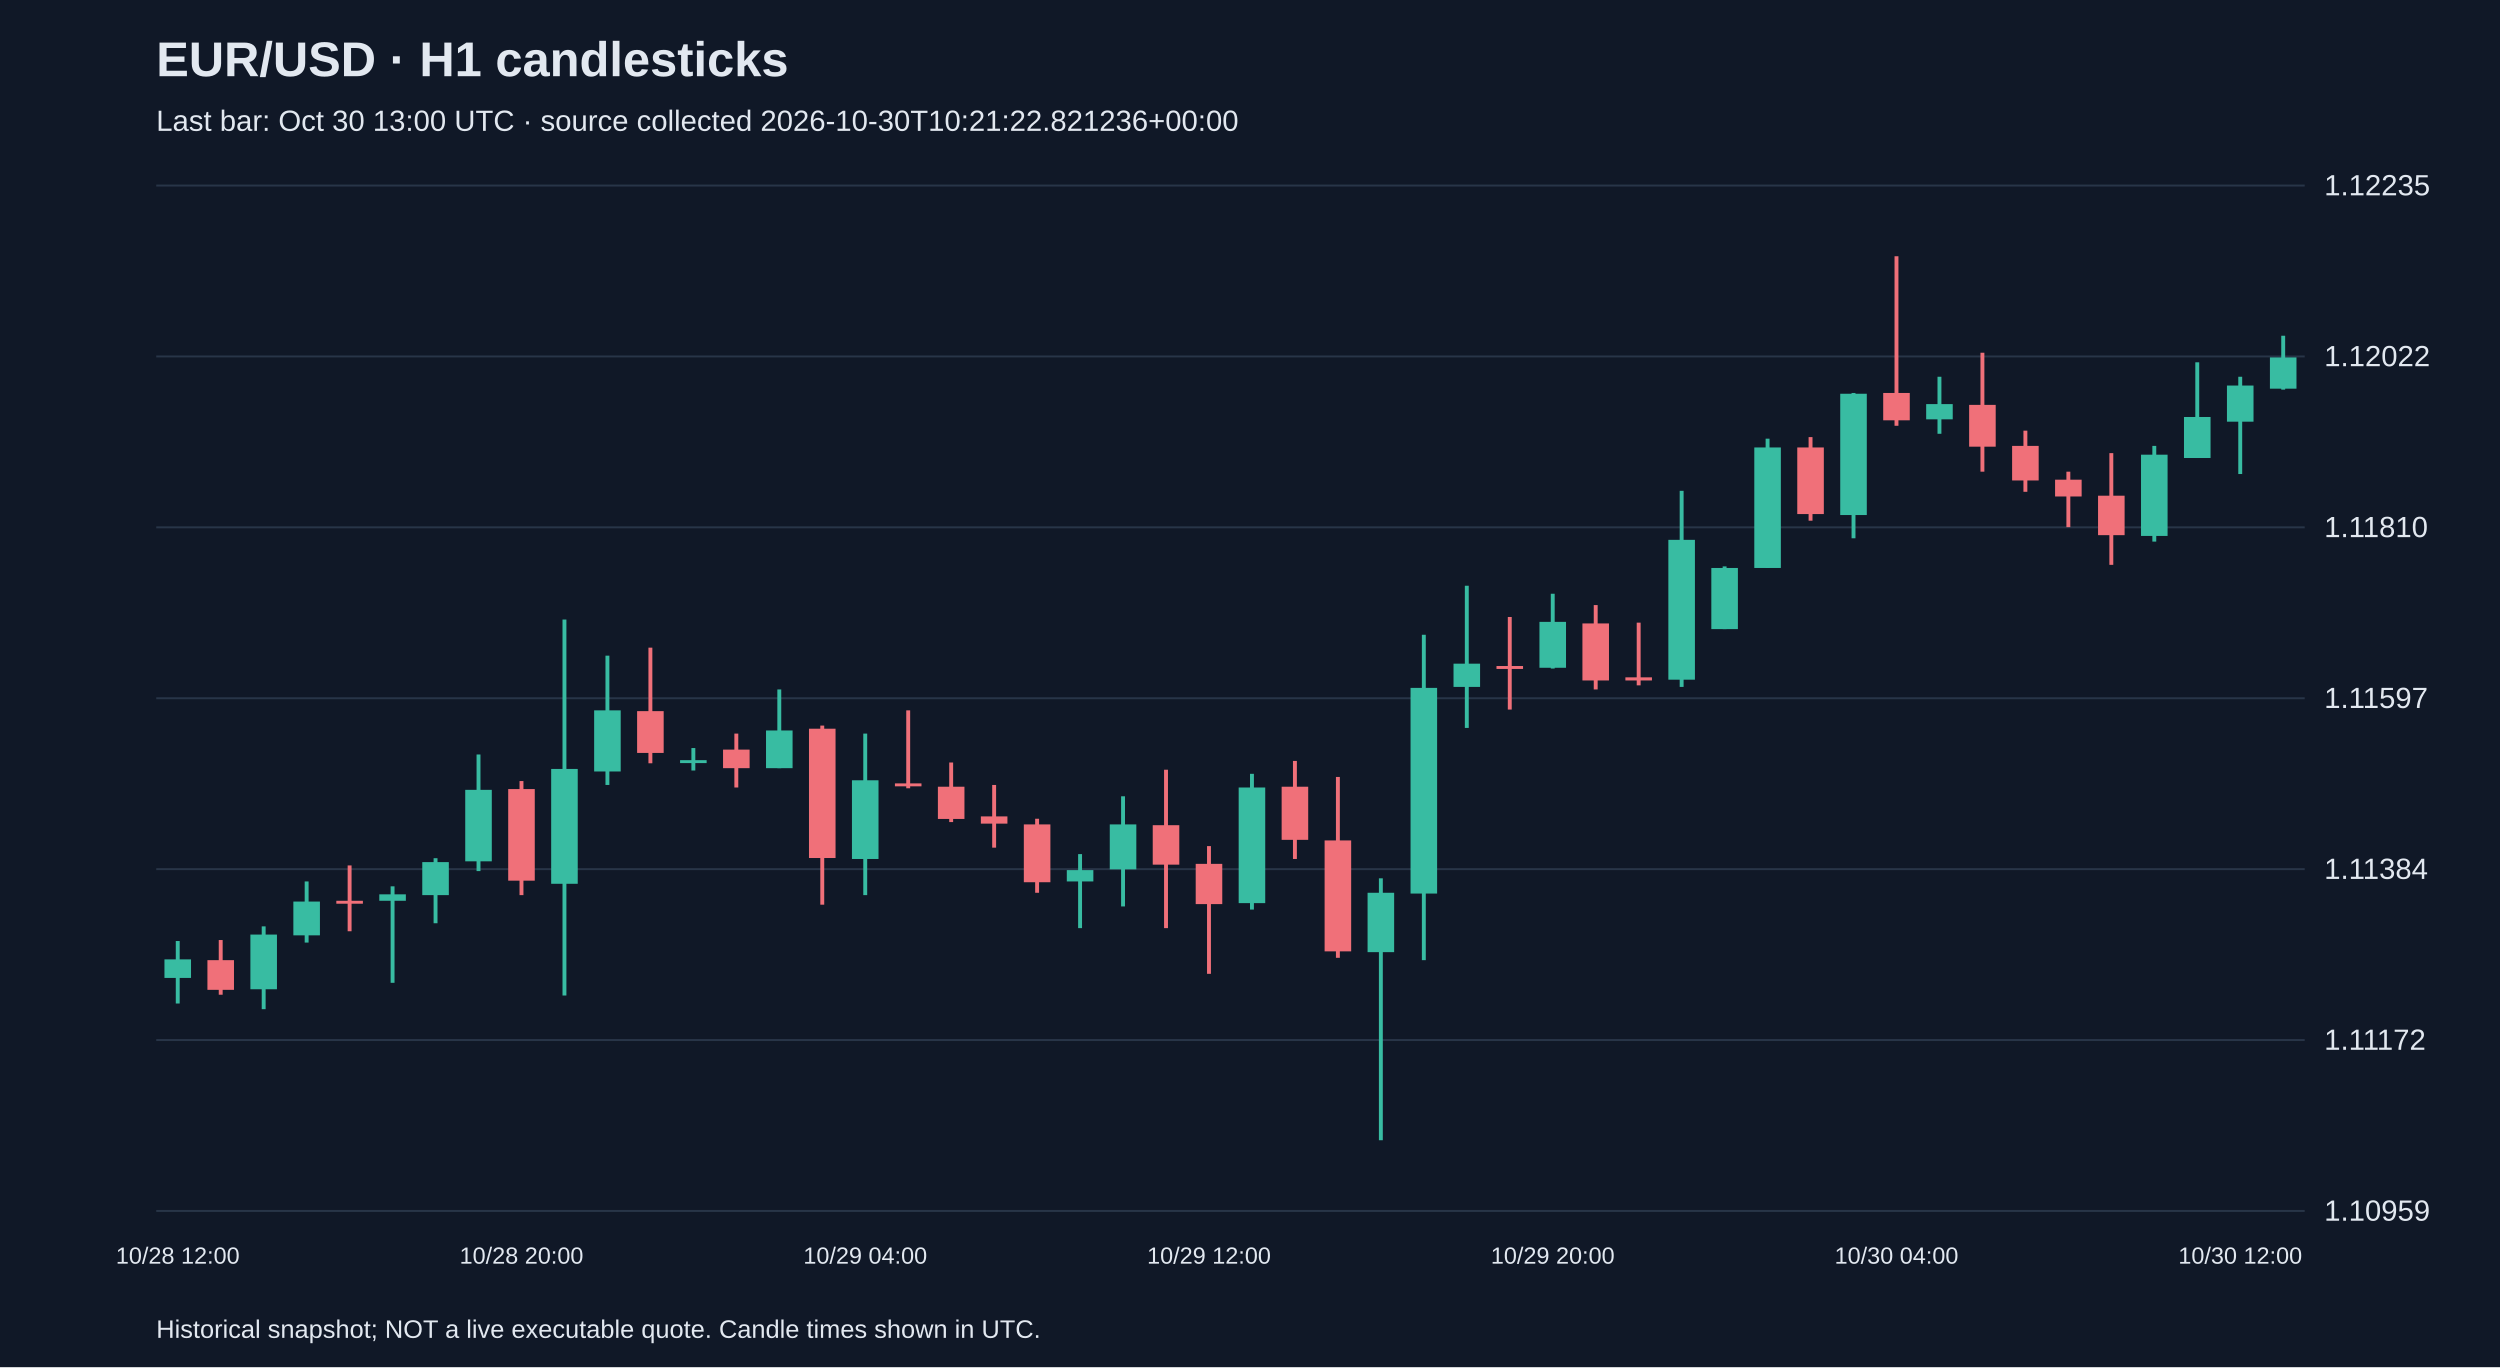
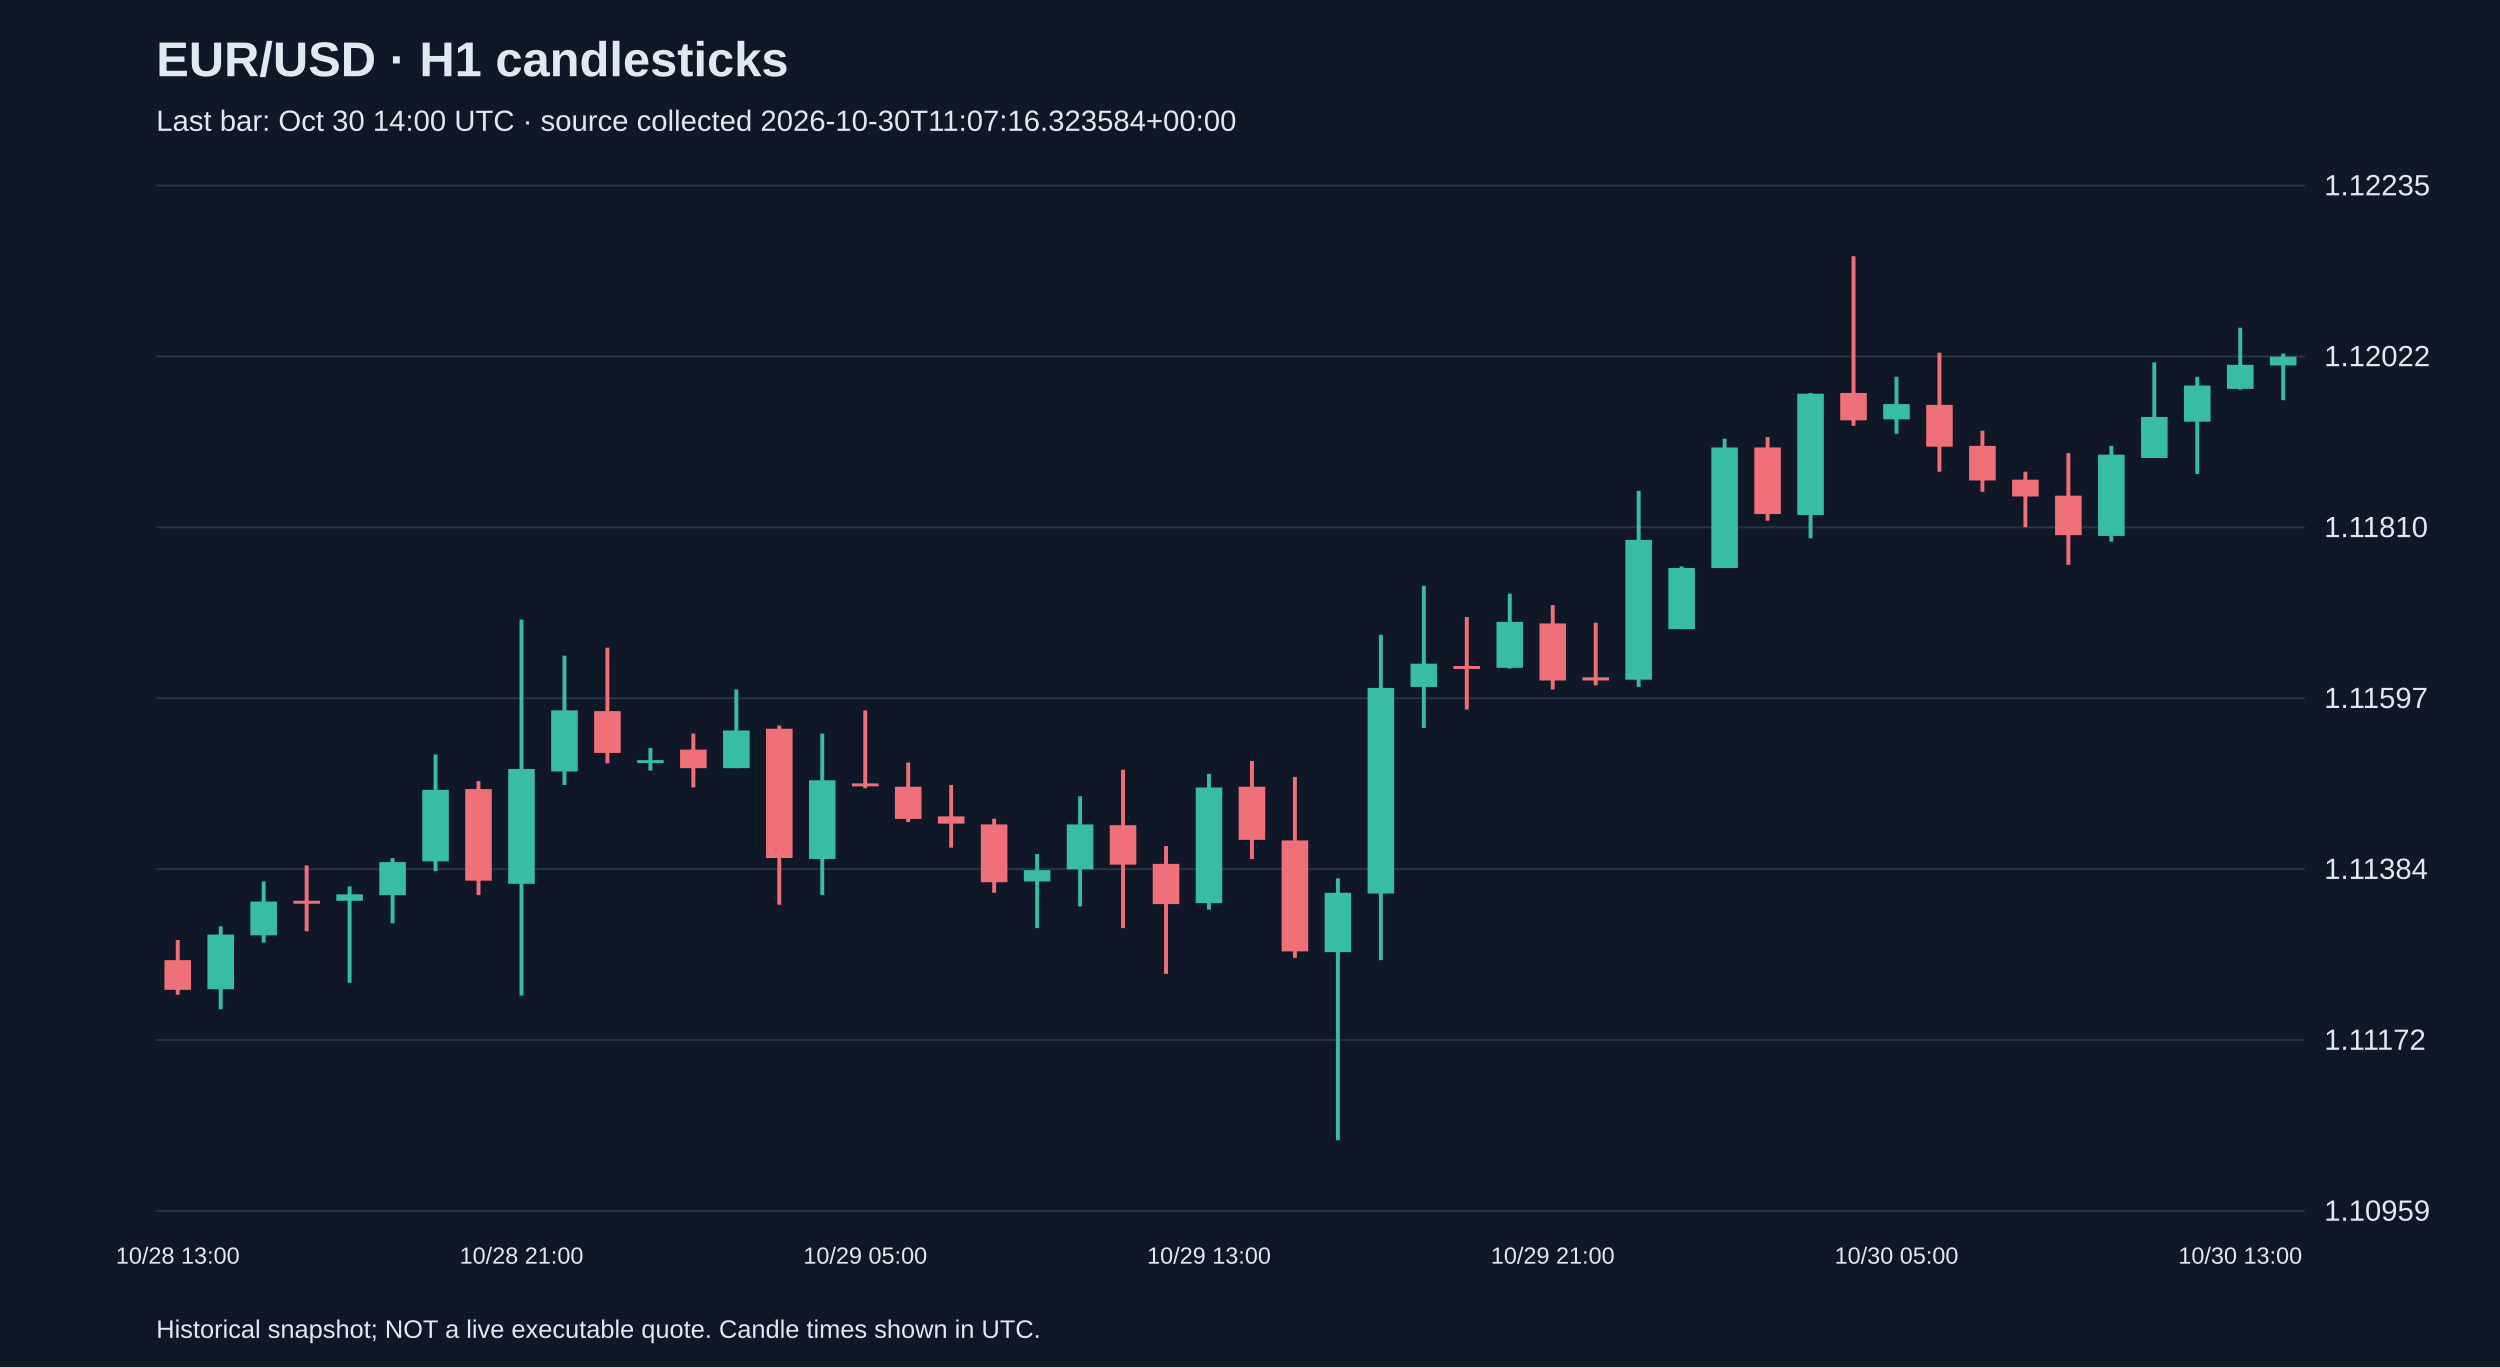
<svg xmlns="http://www.w3.org/2000/svg" viewBox="0 0 1280 700">
  <rect width="100%" height="100%" fill="#101827" />
  <style>text{font-family:Arial,sans-serif;fill:#e2e8f0}</style>
  <text x="80" y="39" font-size="25" font-weight="bold">EUR/USD · H1 candlesticks</text>
-   <text x="80" y="67" font-size="15" fill="#a6b1c5">Last bar: Oct 30 13:00 UTC · source collected 2026-10-30T10:21:22.821236+00:00</text>
+   <text x="80" y="67" font-size="15" fill="#a6b1c5">Last bar: Oct 30 14:00 UTC · source collected 2026-10-30T11:07:16.323584+00:00</text>
  <line x1="80" y1="620.0" x2="1180" y2="620.0" stroke="#283548" />
  <text x="1190" y="625.0" font-size="15">1.10959</text>
  <line x1="80" y1="532.5" x2="1180" y2="532.5" stroke="#283548" />
  <text x="1190" y="537.5" font-size="15">1.11172</text>
  <line x1="80" y1="445.0" x2="1180" y2="445.0" stroke="#283548" />
  <text x="1190" y="450.0" font-size="15">1.11384</text>
  <line x1="80" y1="357.5" x2="1180" y2="357.5" stroke="#283548" />
  <text x="1190" y="362.5" font-size="15">1.11597</text>
  <line x1="80" y1="270.0" x2="1180" y2="270.0" stroke="#283548" />
  <text x="1190" y="275.0" font-size="15">1.11810</text>
  <line x1="80" y1="182.5" x2="1180" y2="182.5" stroke="#283548" />
  <text x="1190" y="187.5" font-size="15">1.12022</text>
  <line x1="80" y1="95.0" x2="1180" y2="95.0" stroke="#283548" />
  <text x="1190" y="100.0" font-size="15">1.12235</text>
-   <line x1="91.0" y1="481.8" x2="91.0" y2="513.8" stroke="#38bca2" stroke-width="2" />
-   <rect x="84.2" y="491.2" width="13.6" height="9.5" fill="#38bca2" />
-   <text x="91.0" y="647" text-anchor="middle" font-size="12">10/28 12:00</text>
-   <line x1="113.0" y1="481.3" x2="113.0" y2="509.3" stroke="#f07079" stroke-width="2" />
-   <rect x="106.2" y="491.6" width="13.6" height="15.2" fill="#f07079" />
-   <line x1="135.0" y1="474.3" x2="135.0" y2="516.7" stroke="#38bca2" stroke-width="2" />
-   <rect x="128.2" y="478.5" width="13.6" height="28.0" fill="#38bca2" />
-   <line x1="157.0" y1="451.3" x2="157.0" y2="482.6" stroke="#38bca2" stroke-width="2" />
-   <rect x="150.2" y="461.6" width="13.6" height="17.3" fill="#38bca2" />
-   <line x1="179.0" y1="443.1" x2="179.0" y2="476.8" stroke="#f07079" stroke-width="2" />
-   <rect x="172.2" y="461.2" width="13.6" height="1.5" fill="#f07079" />
-   <line x1="201.0" y1="453.8" x2="201.0" y2="503.2" stroke="#38bca2" stroke-width="2" />
-   <rect x="194.2" y="457.9" width="13.6" height="3.3" fill="#38bca2" />
-   <line x1="223.0" y1="439.4" x2="223.0" y2="472.7" stroke="#38bca2" stroke-width="2" />
-   <rect x="216.2" y="441.4" width="13.6" height="16.9" fill="#38bca2" />
-   <line x1="245.0" y1="386.3" x2="245.0" y2="446.0" stroke="#38bca2" stroke-width="2" />
-   <rect x="238.2" y="404.4" width="13.6" height="36.6" fill="#38bca2" />
-   <line x1="267.0" y1="399.9" x2="267.0" y2="458.3" stroke="#f07079" stroke-width="2" />
-   <rect x="260.2" y="404.0" width="13.6" height="46.9" fill="#f07079" />
-   <text x="267.0" y="647" text-anchor="middle" font-size="12">10/28 20:00</text>
-   <line x1="289.0" y1="317.2" x2="289.0" y2="509.7" stroke="#38bca2" stroke-width="2" />
-   <rect x="282.2" y="393.7" width="13.6" height="58.8" fill="#38bca2" />
-   <line x1="311.0" y1="335.7" x2="311.0" y2="401.9" stroke="#38bca2" stroke-width="2" />
-   <rect x="304.2" y="363.7" width="13.6" height="31.3" fill="#38bca2" />
-   <line x1="333.0" y1="331.6" x2="333.0" y2="390.8" stroke="#f07079" stroke-width="2" />
-   <rect x="326.2" y="364.1" width="13.6" height="21.4" fill="#f07079" />
-   <line x1="355.0" y1="383.0" x2="355.0" y2="394.5" stroke="#38bca2" stroke-width="2" />
-   <rect x="348.2" y="389.2" width="13.6" height="1.5" fill="#38bca2" />
-   <line x1="377.0" y1="375.6" x2="377.0" y2="403.2" stroke="#f07079" stroke-width="2" />
-   <rect x="370.2" y="383.8" width="13.6" height="9.5" fill="#f07079" />
-   <line x1="399.0" y1="353.0" x2="399.0" y2="393.3" stroke="#38bca2" stroke-width="2" />
-   <rect x="392.2" y="374.0" width="13.6" height="19.3" fill="#38bca2" />
-   <line x1="421.0" y1="371.5" x2="421.0" y2="463.2" stroke="#f07079" stroke-width="2" />
-   <rect x="414.2" y="373.1" width="13.6" height="66.2" fill="#f07079" />
-   <line x1="443.0" y1="375.6" x2="443.0" y2="458.3" stroke="#38bca2" stroke-width="2" />
-   <rect x="436.2" y="399.5" width="13.6" height="40.3" fill="#38bca2" />
-   <text x="443.0" y="647" text-anchor="middle" font-size="12">10/29 04:00</text>
-   <line x1="465.0" y1="363.7" x2="465.0" y2="403.6" stroke="#f07079" stroke-width="2" />
-   <rect x="458.2" y="401.1" width="13.6" height="1.5" fill="#f07079" />
-   <line x1="487.0" y1="390.4" x2="487.0" y2="420.9" stroke="#f07079" stroke-width="2" />
-   <rect x="480.2" y="402.8" width="13.6" height="16.5" fill="#f07079" />
-   <line x1="509.0" y1="401.9" x2="509.0" y2="434.0" stroke="#f07079" stroke-width="2" />
-   <rect x="502.2" y="418.0" width="13.6" height="3.7" fill="#f07079" />
-   <line x1="531.0" y1="419.2" x2="531.0" y2="457.1" stroke="#f07079" stroke-width="2" />
-   <rect x="524.2" y="422.1" width="13.6" height="29.6" fill="#f07079" />
-   <line x1="553.0" y1="437.3" x2="553.0" y2="475.2" stroke="#38bca2" stroke-width="2" />
-   <rect x="546.2" y="445.5" width="13.6" height="5.8" fill="#38bca2" />
-   <line x1="575.0" y1="407.7" x2="575.0" y2="464.1" stroke="#38bca2" stroke-width="2" />
-   <rect x="568.2" y="422.1" width="13.6" height="23.0" fill="#38bca2" />
-   <line x1="597.0" y1="394.1" x2="597.0" y2="475.2" stroke="#f07079" stroke-width="2" />
-   <rect x="590.2" y="422.5" width="13.6" height="20.2" fill="#f07079" />
-   <line x1="619.0" y1="433.2" x2="619.0" y2="498.6" stroke="#f07079" stroke-width="2" />
-   <rect x="612.2" y="442.3" width="13.6" height="20.6" fill="#f07079" />
-   <text x="619.0" y="647" text-anchor="middle" font-size="12">10/29 12:00</text>
-   <line x1="641.0" y1="396.2" x2="641.0" y2="465.7" stroke="#38bca2" stroke-width="2" />
-   <rect x="634.2" y="403.2" width="13.6" height="59.2" fill="#38bca2" />
-   <line x1="663.0" y1="389.6" x2="663.0" y2="439.8" stroke="#f07079" stroke-width="2" />
-   <rect x="656.2" y="402.8" width="13.6" height="27.2" fill="#f07079" />
-   <line x1="685.0" y1="397.8" x2="685.0" y2="490.4" stroke="#f07079" stroke-width="2" />
-   <rect x="678.2" y="430.3" width="13.6" height="56.8" fill="#f07079" />
-   <line x1="707.0" y1="449.7" x2="707.0" y2="583.8" stroke="#38bca2" stroke-width="2" />
-   <rect x="700.2" y="457.1" width="13.6" height="30.4" fill="#38bca2" />
-   <line x1="729.0" y1="325.0" x2="729.0" y2="491.6" stroke="#38bca2" stroke-width="2" />
-   <rect x="722.2" y="352.2" width="13.6" height="105.3" fill="#38bca2" />
-   <line x1="751.0" y1="299.9" x2="751.0" y2="372.7" stroke="#38bca2" stroke-width="2" />
-   <rect x="744.2" y="339.8" width="13.6" height="11.9" fill="#38bca2" />
-   <line x1="773.0" y1="315.9" x2="773.0" y2="363.3" stroke="#f07079" stroke-width="2" />
-   <rect x="766.2" y="341.0" width="13.6" height="1.5" fill="#f07079" />
-   <line x1="795.0" y1="304.0" x2="795.0" y2="342.3" stroke="#38bca2" stroke-width="2" />
-   <rect x="788.2" y="318.4" width="13.6" height="23.5" fill="#38bca2" />
-   <text x="795.0" y="647" text-anchor="middle" font-size="12">10/29 20:00</text>
-   <line x1="817.0" y1="309.8" x2="817.0" y2="353.0" stroke="#f07079" stroke-width="2" />
-   <rect x="810.2" y="319.2" width="13.6" height="29.2" fill="#f07079" />
-   <line x1="839.0" y1="318.8" x2="839.0" y2="350.9" stroke="#f07079" stroke-width="2" />
-   <rect x="832.2" y="346.8" width="13.6" height="1.6" fill="#f07079" />
-   <line x1="861.0" y1="251.3" x2="861.0" y2="351.7" stroke="#38bca2" stroke-width="2" />
-   <rect x="854.2" y="276.4" width="13.6" height="71.6" fill="#38bca2" />
-   <line x1="883.0" y1="290.0" x2="883.0" y2="322.1" stroke="#38bca2" stroke-width="2" />
-   <rect x="876.2" y="290.8" width="13.6" height="31.3" fill="#38bca2" />
-   <line x1="905.0" y1="224.6" x2="905.0" y2="290.8" stroke="#38bca2" stroke-width="2" />
-   <rect x="898.2" y="229.1" width="13.6" height="61.7" fill="#38bca2" />
-   <line x1="927.0" y1="223.8" x2="927.0" y2="266.6" stroke="#f07079" stroke-width="2" />
-   <rect x="920.2" y="229.1" width="13.6" height="34.1" fill="#f07079" />
-   <line x1="949.0" y1="201.2" x2="949.0" y2="275.6" stroke="#38bca2" stroke-width="2" />
-   <rect x="942.2" y="201.6" width="13.6" height="62.1" fill="#38bca2" />
-   <line x1="971.0" y1="131.2" x2="971.0" y2="218.0" stroke="#f07079" stroke-width="2" />
-   <rect x="964.2" y="201.2" width="13.6" height="14.0" fill="#f07079" />
-   <text x="971.0" y="647" text-anchor="middle" font-size="12">10/30 04:00</text>
-   <line x1="993.0" y1="192.9" x2="993.0" y2="222.1" stroke="#38bca2" stroke-width="2" />
-   <rect x="986.2" y="206.9" width="13.6" height="7.8" fill="#38bca2" />
-   <line x1="1015.0" y1="180.6" x2="1015.0" y2="241.5" stroke="#f07079" stroke-width="2" />
-   <rect x="1008.2" y="207.3" width="13.6" height="21.4" fill="#f07079" />
-   <line x1="1037.0" y1="220.5" x2="1037.0" y2="251.8" stroke="#f07079" stroke-width="2" />
-   <rect x="1030.2" y="228.3" width="13.6" height="17.7" fill="#f07079" />
-   <line x1="1059.0" y1="241.5" x2="1059.0" y2="269.9" stroke="#f07079" stroke-width="2" />
-   <rect x="1052.2" y="245.6" width="13.6" height="8.6" fill="#f07079" />
-   <line x1="1081.0" y1="232.0" x2="1081.0" y2="289.2" stroke="#f07079" stroke-width="2" />
-   <rect x="1074.2" y="253.8" width="13.6" height="20.2" fill="#f07079" />
-   <line x1="1103.0" y1="228.3" x2="1103.0" y2="277.3" stroke="#38bca2" stroke-width="2" />
-   <rect x="1096.2" y="232.8" width="13.6" height="41.6" fill="#38bca2" />
-   <line x1="1125.0" y1="185.5" x2="1125.0" y2="234.5" stroke="#38bca2" stroke-width="2" />
-   <rect x="1118.2" y="213.5" width="13.6" height="21.0" fill="#38bca2" />
-   <line x1="1147.0" y1="192.9" x2="1147.0" y2="242.7" stroke="#38bca2" stroke-width="2" />
-   <rect x="1140.2" y="197.4" width="13.6" height="18.5" fill="#38bca2" />
-   <text x="1147.0" y="647" text-anchor="middle" font-size="12">10/30 12:00</text>
-   <line x1="1169.0" y1="171.9" x2="1169.0" y2="199.5" stroke="#38bca2" stroke-width="2" />
-   <rect x="1162.2" y="183.0" width="13.6" height="16.0" fill="#38bca2" />
+   <line x1="91.0" y1="481.3" x2="91.0" y2="509.3" stroke="#f07079" stroke-width="2" />
+   <rect x="84.2" y="491.6" width="13.6" height="15.2" fill="#f07079" />
+   <text x="91.0" y="647" text-anchor="middle" font-size="12">10/28 13:00</text>
+   <line x1="113.0" y1="474.3" x2="113.0" y2="516.7" stroke="#38bca2" stroke-width="2" />
+   <rect x="106.2" y="478.5" width="13.6" height="28.0" fill="#38bca2" />
+   <line x1="135.0" y1="451.3" x2="135.0" y2="482.6" stroke="#38bca2" stroke-width="2" />
+   <rect x="128.2" y="461.6" width="13.6" height="17.3" fill="#38bca2" />
+   <line x1="157.0" y1="443.1" x2="157.0" y2="476.8" stroke="#f07079" stroke-width="2" />
+   <rect x="150.2" y="461.2" width="13.6" height="1.5" fill="#f07079" />
+   <line x1="179.0" y1="453.8" x2="179.0" y2="503.2" stroke="#38bca2" stroke-width="2" />
+   <rect x="172.2" y="457.9" width="13.6" height="3.3" fill="#38bca2" />
+   <line x1="201.0" y1="439.4" x2="201.0" y2="472.7" stroke="#38bca2" stroke-width="2" />
+   <rect x="194.2" y="441.4" width="13.6" height="16.9" fill="#38bca2" />
+   <line x1="223.0" y1="386.3" x2="223.0" y2="446.0" stroke="#38bca2" stroke-width="2" />
+   <rect x="216.2" y="404.4" width="13.6" height="36.6" fill="#38bca2" />
+   <line x1="245.0" y1="399.9" x2="245.0" y2="458.3" stroke="#f07079" stroke-width="2" />
+   <rect x="238.2" y="404.0" width="13.6" height="46.9" fill="#f07079" />
+   <line x1="267.0" y1="317.2" x2="267.0" y2="509.7" stroke="#38bca2" stroke-width="2" />
+   <rect x="260.2" y="393.7" width="13.6" height="58.8" fill="#38bca2" />
+   <text x="267.0" y="647" text-anchor="middle" font-size="12">10/28 21:00</text>
+   <line x1="289.0" y1="335.7" x2="289.0" y2="401.9" stroke="#38bca2" stroke-width="2" />
+   <rect x="282.2" y="363.7" width="13.6" height="31.3" fill="#38bca2" />
+   <line x1="311.0" y1="331.6" x2="311.0" y2="390.8" stroke="#f07079" stroke-width="2" />
+   <rect x="304.2" y="364.1" width="13.6" height="21.4" fill="#f07079" />
+   <line x1="333.0" y1="383.0" x2="333.0" y2="394.5" stroke="#38bca2" stroke-width="2" />
+   <rect x="326.2" y="389.2" width="13.6" height="1.5" fill="#38bca2" />
+   <line x1="355.0" y1="375.6" x2="355.0" y2="403.2" stroke="#f07079" stroke-width="2" />
+   <rect x="348.2" y="383.8" width="13.6" height="9.5" fill="#f07079" />
+   <line x1="377.0" y1="353.0" x2="377.0" y2="393.3" stroke="#38bca2" stroke-width="2" />
+   <rect x="370.2" y="374.0" width="13.6" height="19.3" fill="#38bca2" />
+   <line x1="399.0" y1="371.5" x2="399.0" y2="463.2" stroke="#f07079" stroke-width="2" />
+   <rect x="392.2" y="373.1" width="13.6" height="66.2" fill="#f07079" />
+   <line x1="421.0" y1="375.6" x2="421.0" y2="458.3" stroke="#38bca2" stroke-width="2" />
+   <rect x="414.2" y="399.5" width="13.6" height="40.3" fill="#38bca2" />
+   <line x1="443.0" y1="363.7" x2="443.0" y2="403.6" stroke="#f07079" stroke-width="2" />
+   <rect x="436.2" y="401.1" width="13.6" height="1.5" fill="#f07079" />
+   <text x="443.0" y="647" text-anchor="middle" font-size="12">10/29 05:00</text>
+   <line x1="465.0" y1="390.4" x2="465.0" y2="420.9" stroke="#f07079" stroke-width="2" />
+   <rect x="458.2" y="402.8" width="13.6" height="16.5" fill="#f07079" />
+   <line x1="487.0" y1="401.9" x2="487.0" y2="434.0" stroke="#f07079" stroke-width="2" />
+   <rect x="480.2" y="418.0" width="13.6" height="3.7" fill="#f07079" />
+   <line x1="509.0" y1="419.2" x2="509.0" y2="457.1" stroke="#f07079" stroke-width="2" />
+   <rect x="502.2" y="422.1" width="13.6" height="29.6" fill="#f07079" />
+   <line x1="531.0" y1="437.3" x2="531.0" y2="475.2" stroke="#38bca2" stroke-width="2" />
+   <rect x="524.2" y="445.5" width="13.6" height="5.8" fill="#38bca2" />
+   <line x1="553.0" y1="407.7" x2="553.0" y2="464.1" stroke="#38bca2" stroke-width="2" />
+   <rect x="546.2" y="422.1" width="13.6" height="23.0" fill="#38bca2" />
+   <line x1="575.0" y1="394.1" x2="575.0" y2="475.2" stroke="#f07079" stroke-width="2" />
+   <rect x="568.2" y="422.5" width="13.6" height="20.2" fill="#f07079" />
+   <line x1="597.0" y1="433.2" x2="597.0" y2="498.6" stroke="#f07079" stroke-width="2" />
+   <rect x="590.2" y="442.3" width="13.6" height="20.6" fill="#f07079" />
+   <line x1="619.0" y1="396.2" x2="619.0" y2="465.7" stroke="#38bca2" stroke-width="2" />
+   <rect x="612.2" y="403.2" width="13.6" height="59.2" fill="#38bca2" />
+   <text x="619.0" y="647" text-anchor="middle" font-size="12">10/29 13:00</text>
+   <line x1="641.0" y1="389.6" x2="641.0" y2="439.8" stroke="#f07079" stroke-width="2" />
+   <rect x="634.2" y="402.8" width="13.6" height="27.2" fill="#f07079" />
+   <line x1="663.0" y1="397.8" x2="663.0" y2="490.4" stroke="#f07079" stroke-width="2" />
+   <rect x="656.2" y="430.3" width="13.6" height="56.8" fill="#f07079" />
+   <line x1="685.0" y1="449.7" x2="685.0" y2="583.8" stroke="#38bca2" stroke-width="2" />
+   <rect x="678.2" y="457.1" width="13.6" height="30.4" fill="#38bca2" />
+   <line x1="707.0" y1="325.0" x2="707.0" y2="491.6" stroke="#38bca2" stroke-width="2" />
+   <rect x="700.2" y="352.2" width="13.6" height="105.3" fill="#38bca2" />
+   <line x1="729.0" y1="299.9" x2="729.0" y2="372.7" stroke="#38bca2" stroke-width="2" />
+   <rect x="722.2" y="339.8" width="13.6" height="11.9" fill="#38bca2" />
+   <line x1="751.0" y1="315.9" x2="751.0" y2="363.3" stroke="#f07079" stroke-width="2" />
+   <rect x="744.2" y="341.0" width="13.6" height="1.5" fill="#f07079" />
+   <line x1="773.0" y1="304.0" x2="773.0" y2="342.3" stroke="#38bca2" stroke-width="2" />
+   <rect x="766.2" y="318.4" width="13.6" height="23.5" fill="#38bca2" />
+   <line x1="795.0" y1="309.8" x2="795.0" y2="353.0" stroke="#f07079" stroke-width="2" />
+   <rect x="788.2" y="319.2" width="13.6" height="29.2" fill="#f07079" />
+   <text x="795.0" y="647" text-anchor="middle" font-size="12">10/29 21:00</text>
+   <line x1="817.0" y1="318.8" x2="817.0" y2="350.9" stroke="#f07079" stroke-width="2" />
+   <rect x="810.2" y="346.8" width="13.6" height="1.6" fill="#f07079" />
+   <line x1="839.0" y1="251.3" x2="839.0" y2="351.7" stroke="#38bca2" stroke-width="2" />
+   <rect x="832.2" y="276.4" width="13.6" height="71.6" fill="#38bca2" />
+   <line x1="861.0" y1="290.0" x2="861.0" y2="322.1" stroke="#38bca2" stroke-width="2" />
+   <rect x="854.2" y="290.8" width="13.6" height="31.3" fill="#38bca2" />
+   <line x1="883.0" y1="224.6" x2="883.0" y2="290.8" stroke="#38bca2" stroke-width="2" />
+   <rect x="876.2" y="229.1" width="13.6" height="61.7" fill="#38bca2" />
+   <line x1="905.0" y1="223.8" x2="905.0" y2="266.6" stroke="#f07079" stroke-width="2" />
+   <rect x="898.2" y="229.1" width="13.6" height="34.1" fill="#f07079" />
+   <line x1="927.0" y1="201.2" x2="927.0" y2="275.6" stroke="#38bca2" stroke-width="2" />
+   <rect x="920.2" y="201.6" width="13.6" height="62.1" fill="#38bca2" />
+   <line x1="949.0" y1="131.2" x2="949.0" y2="218.0" stroke="#f07079" stroke-width="2" />
+   <rect x="942.2" y="201.2" width="13.6" height="14.0" fill="#f07079" />
+   <line x1="971.0" y1="192.9" x2="971.0" y2="222.1" stroke="#38bca2" stroke-width="2" />
+   <rect x="964.2" y="206.9" width="13.6" height="7.8" fill="#38bca2" />
+   <text x="971.0" y="647" text-anchor="middle" font-size="12">10/30 05:00</text>
+   <line x1="993.0" y1="180.6" x2="993.0" y2="241.5" stroke="#f07079" stroke-width="2" />
+   <rect x="986.2" y="207.3" width="13.6" height="21.4" fill="#f07079" />
+   <line x1="1015.0" y1="220.5" x2="1015.0" y2="251.8" stroke="#f07079" stroke-width="2" />
+   <rect x="1008.2" y="228.3" width="13.6" height="17.7" fill="#f07079" />
+   <line x1="1037.0" y1="241.5" x2="1037.0" y2="269.9" stroke="#f07079" stroke-width="2" />
+   <rect x="1030.2" y="245.6" width="13.6" height="8.6" fill="#f07079" />
+   <line x1="1059.0" y1="232.0" x2="1059.0" y2="289.2" stroke="#f07079" stroke-width="2" />
+   <rect x="1052.2" y="253.8" width="13.6" height="20.2" fill="#f07079" />
+   <line x1="1081.0" y1="228.3" x2="1081.0" y2="277.3" stroke="#38bca2" stroke-width="2" />
+   <rect x="1074.2" y="232.8" width="13.6" height="41.6" fill="#38bca2" />
+   <line x1="1103.0" y1="185.5" x2="1103.0" y2="234.5" stroke="#38bca2" stroke-width="2" />
+   <rect x="1096.2" y="213.5" width="13.6" height="21.0" fill="#38bca2" />
+   <line x1="1125.0" y1="192.9" x2="1125.0" y2="242.7" stroke="#38bca2" stroke-width="2" />
+   <rect x="1118.2" y="197.4" width="13.6" height="18.5" fill="#38bca2" />
+   <line x1="1147.0" y1="167.8" x2="1147.0" y2="199.5" stroke="#38bca2" stroke-width="2" />
+   <rect x="1140.2" y="186.8" width="13.6" height="12.3" fill="#38bca2" />
+   <text x="1147.0" y="647" text-anchor="middle" font-size="12">10/30 13:00</text>
+   <line x1="1169.0" y1="181.0" x2="1169.0" y2="204.9" stroke="#38bca2" stroke-width="2" />
+   <rect x="1162.2" y="182.6" width="13.6" height="4.5" fill="#38bca2" />
  <text x="80" y="685" font-size="13">Historical snapshot; NOT a live executable quote. Candle times shown in UTC.</text>
</svg>
